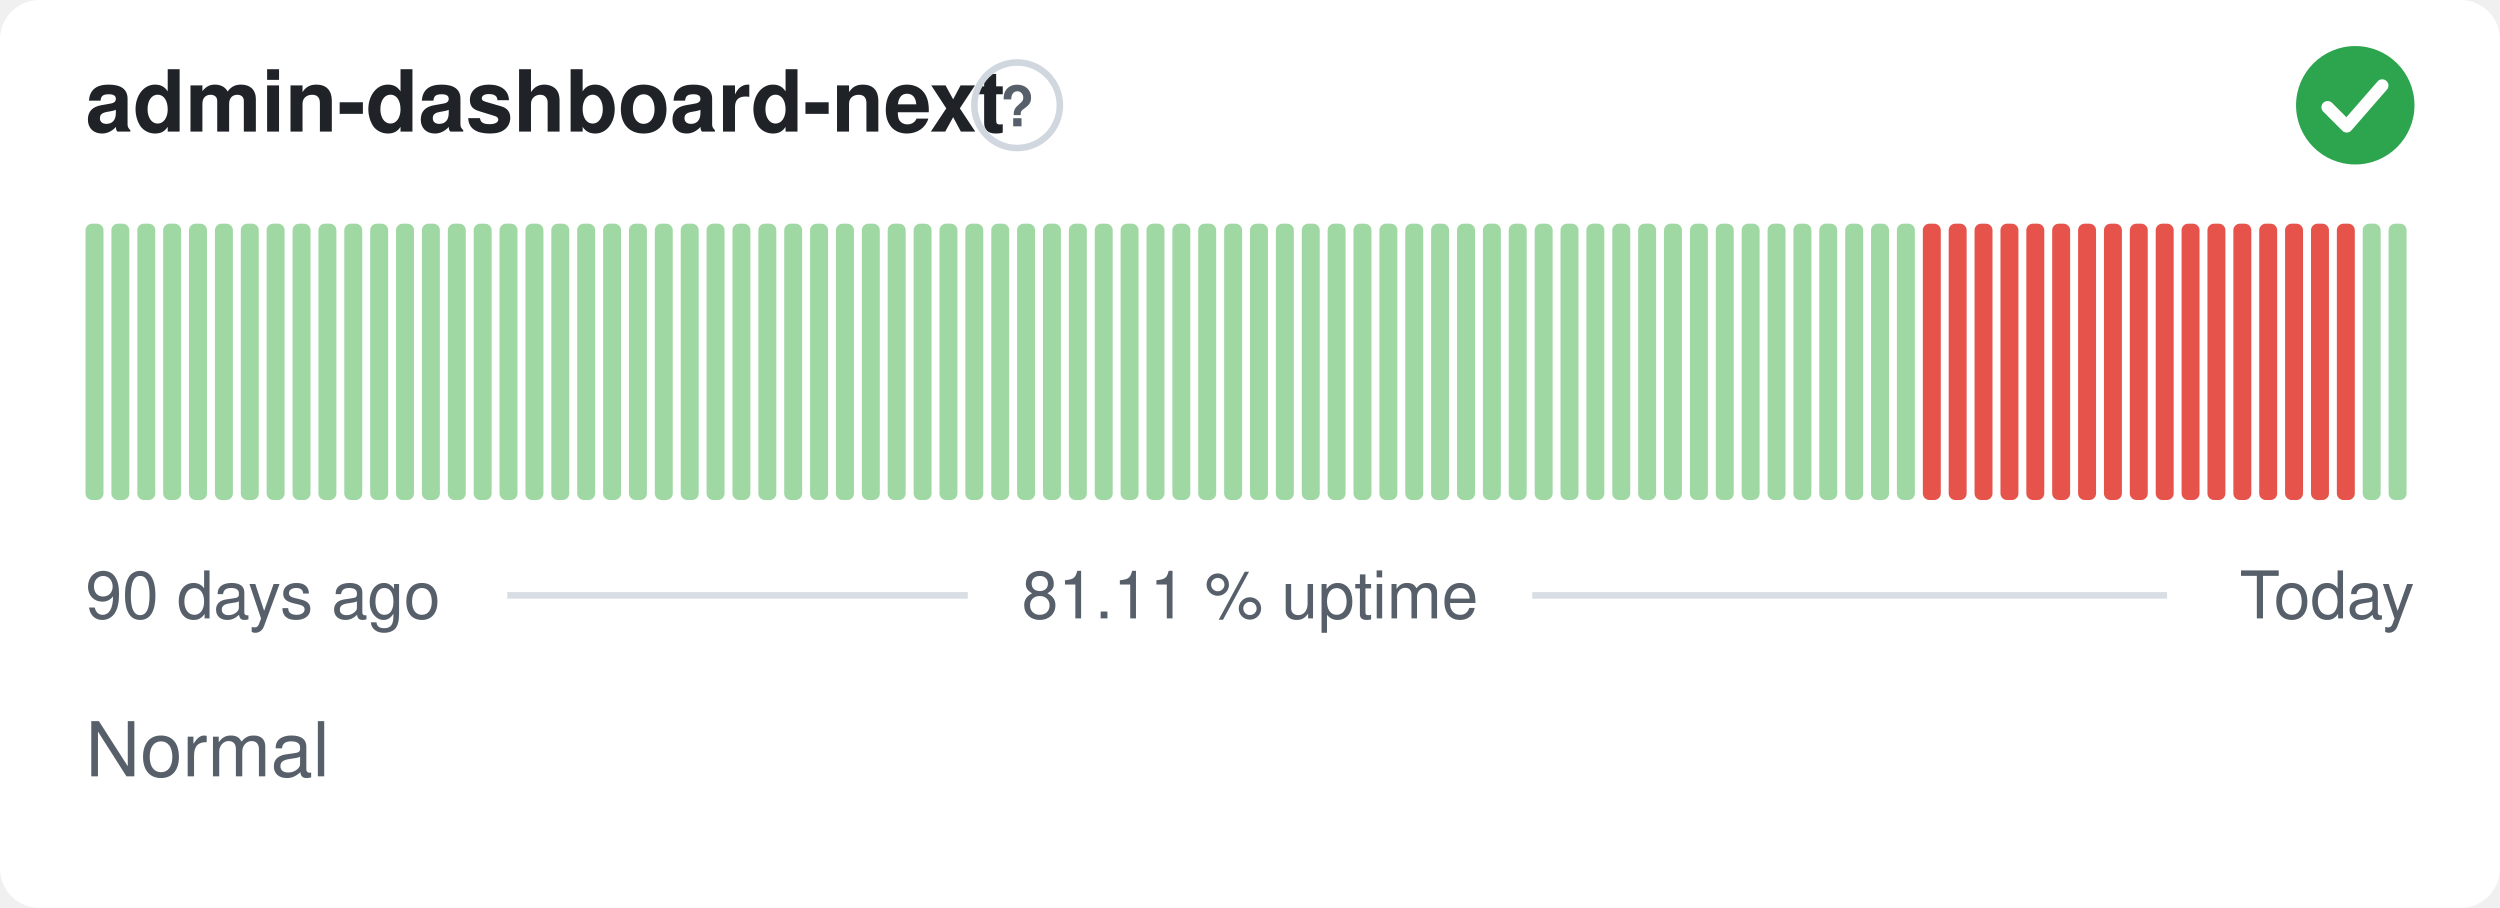
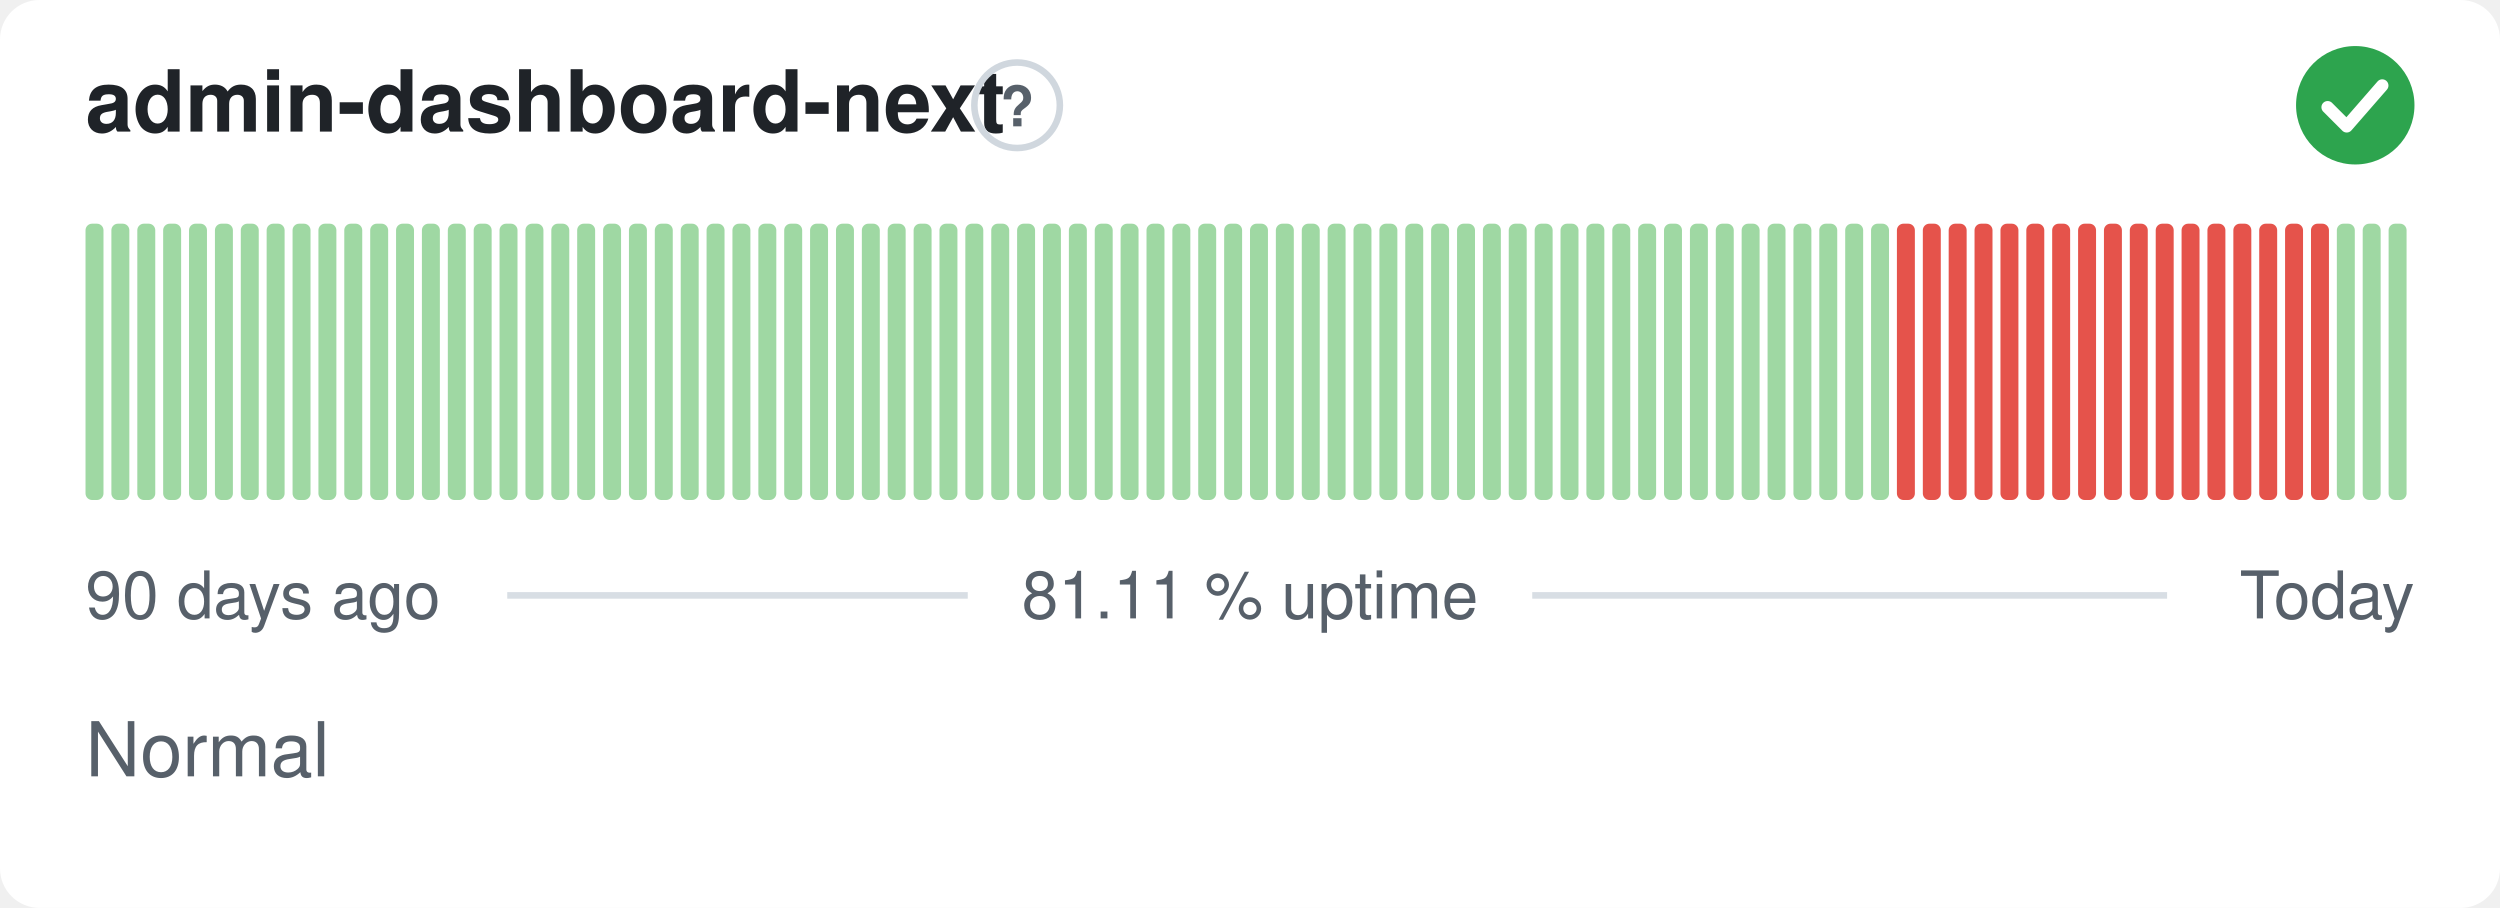
<svg xmlns="http://www.w3.org/2000/svg" width="380" height="138" viewBox="0 0 380 138" role="img" aria-label="admin-dashboard-next: Normal, 81.11 % uptime over the last 90 days" font-family="-apple-system,BlinkMacSystemFont,'Segoe UI',Helvetica,Arial,sans-serif">
  <style>
    @media (prefers-color-scheme: dark) {
      .bg { fill: #0d1117 }
      .title { fill: #e6edf3 }
      .muted { fill: #8b949e }
      .hint { stroke: #30363d }
      .rule { stroke: #30363d }
      .nodata { fill: #21262d }
    }
  </style>
  <rect class="bg" width="380" height="138" rx="6" fill="#ffffff" />
  <text class="title" x="13" y="20" font-size="13" font-weight="600" fill="#1f2328">admin-dashboard-next</text>
  <circle class="hint" cx="154.6" cy="16" r="6.5" fill="none" stroke="#d0d7de" stroke-width="1" />
  <text class="muted" x="154.6" y="19.2" text-anchor="middle" font-size="8.5" font-weight="700" fill="#57606a">?</text>
  <circle cx="358" cy="16" r="9" fill="#2da44e" />
  <path d="M353.80 16.30l2.90 2.90 5.40 -6.20" fill="none" stroke="#fff" stroke-width="1.89" stroke-linecap="round" stroke-linejoin="round" />
  <rect x="13.00" y="34.00" width="2.73" height="42.00" rx="1" fill="#9fd8a3" />
  <rect x="16.93" y="34.00" width="2.73" height="42.00" rx="1" fill="#9fd8a3" />
  <rect x="20.87" y="34.00" width="2.73" height="42.00" rx="1" fill="#9fd8a3" />
  <rect x="24.80" y="34.00" width="2.73" height="42.00" rx="1" fill="#9fd8a3" />
  <rect x="28.73" y="34.00" width="2.73" height="42.00" rx="1" fill="#9fd8a3" />
  <rect x="32.67" y="34.00" width="2.73" height="42.00" rx="1" fill="#9fd8a3" />
  <rect x="36.60" y="34.00" width="2.73" height="42.00" rx="1" fill="#9fd8a3" />
  <rect x="40.53" y="34.00" width="2.73" height="42.00" rx="1" fill="#9fd8a3" />
  <rect x="44.47" y="34.00" width="2.73" height="42.00" rx="1" fill="#9fd8a3" />
  <rect x="48.40" y="34.00" width="2.73" height="42.00" rx="1" fill="#9fd8a3" />
  <rect x="52.33" y="34.00" width="2.73" height="42.00" rx="1" fill="#9fd8a3" />
  <rect x="56.27" y="34.00" width="2.73" height="42.00" rx="1" fill="#9fd8a3" />
  <rect x="60.20" y="34.00" width="2.73" height="42.00" rx="1" fill="#9fd8a3" />
  <rect x="64.13" y="34.00" width="2.73" height="42.00" rx="1" fill="#9fd8a3" />
  <rect x="68.07" y="34.00" width="2.73" height="42.00" rx="1" fill="#9fd8a3" />
  <rect x="72.00" y="34.00" width="2.73" height="42.00" rx="1" fill="#9fd8a3" />
  <rect x="75.93" y="34.00" width="2.73" height="42.00" rx="1" fill="#9fd8a3" />
  <rect x="79.87" y="34.00" width="2.73" height="42.00" rx="1" fill="#9fd8a3" />
  <rect x="83.80" y="34.00" width="2.73" height="42.00" rx="1" fill="#9fd8a3" />
  <rect x="87.73" y="34.00" width="2.73" height="42.00" rx="1" fill="#9fd8a3" />
  <rect x="91.67" y="34.00" width="2.73" height="42.00" rx="1" fill="#9fd8a3" />
  <rect x="95.60" y="34.00" width="2.73" height="42.00" rx="1" fill="#9fd8a3" />
  <rect x="99.53" y="34.00" width="2.73" height="42.00" rx="1" fill="#9fd8a3" />
  <rect x="103.47" y="34.00" width="2.73" height="42.00" rx="1" fill="#9fd8a3" />
  <rect x="107.40" y="34.00" width="2.73" height="42.00" rx="1" fill="#9fd8a3" />
  <rect x="111.33" y="34.00" width="2.73" height="42.00" rx="1" fill="#9fd8a3" />
  <rect x="115.27" y="34.00" width="2.73" height="42.00" rx="1" fill="#9fd8a3" />
  <rect x="119.20" y="34.00" width="2.73" height="42.00" rx="1" fill="#9fd8a3" />
  <rect x="123.13" y="34.00" width="2.73" height="42.00" rx="1" fill="#9fd8a3" />
  <rect x="127.07" y="34.00" width="2.73" height="42.00" rx="1" fill="#9fd8a3" />
  <rect x="131.00" y="34.00" width="2.73" height="42.00" rx="1" fill="#9fd8a3" />
  <rect x="134.93" y="34.00" width="2.73" height="42.00" rx="1" fill="#9fd8a3" />
  <rect x="138.87" y="34.00" width="2.73" height="42.00" rx="1" fill="#9fd8a3" />
  <rect x="142.80" y="34.00" width="2.73" height="42.00" rx="1" fill="#9fd8a3" />
  <rect x="146.73" y="34.00" width="2.73" height="42.00" rx="1" fill="#9fd8a3" />
  <rect x="150.67" y="34.00" width="2.73" height="42.00" rx="1" fill="#9fd8a3" />
  <rect x="154.60" y="34.00" width="2.73" height="42.00" rx="1" fill="#9fd8a3" />
  <rect x="158.53" y="34.00" width="2.73" height="42.00" rx="1" fill="#9fd8a3" />
  <rect x="162.47" y="34.00" width="2.73" height="42.00" rx="1" fill="#9fd8a3" />
  <rect x="166.40" y="34.00" width="2.73" height="42.00" rx="1" fill="#9fd8a3" />
  <rect x="170.33" y="34.00" width="2.73" height="42.00" rx="1" fill="#9fd8a3" />
  <rect x="174.27" y="34.00" width="2.73" height="42.00" rx="1" fill="#9fd8a3" />
  <rect x="178.20" y="34.00" width="2.73" height="42.00" rx="1" fill="#9fd8a3" />
  <rect x="182.13" y="34.00" width="2.73" height="42.00" rx="1" fill="#9fd8a3" />
  <rect x="186.07" y="34.00" width="2.73" height="42.00" rx="1" fill="#9fd8a3" />
  <rect x="190.00" y="34.00" width="2.73" height="42.00" rx="1" fill="#9fd8a3" />
  <rect x="193.93" y="34.00" width="2.73" height="42.00" rx="1" fill="#9fd8a3" />
  <rect x="197.87" y="34.00" width="2.73" height="42.00" rx="1" fill="#9fd8a3" />
  <rect x="201.80" y="34.00" width="2.73" height="42.00" rx="1" fill="#9fd8a3" />
  <rect x="205.73" y="34.00" width="2.73" height="42.00" rx="1" fill="#9fd8a3" />
  <rect x="209.67" y="34.00" width="2.73" height="42.00" rx="1" fill="#9fd8a3" />
  <rect x="213.60" y="34.00" width="2.73" height="42.00" rx="1" fill="#9fd8a3" />
  <rect x="217.53" y="34.00" width="2.73" height="42.00" rx="1" fill="#9fd8a3" />
  <rect x="221.47" y="34.00" width="2.73" height="42.00" rx="1" fill="#9fd8a3" />
  <rect x="225.40" y="34.00" width="2.73" height="42.00" rx="1" fill="#9fd8a3" />
  <rect x="229.33" y="34.00" width="2.73" height="42.00" rx="1" fill="#9fd8a3" />
  <rect x="233.27" y="34.00" width="2.73" height="42.00" rx="1" fill="#9fd8a3" />
  <rect x="237.20" y="34.00" width="2.73" height="42.00" rx="1" fill="#9fd8a3" />
  <rect x="241.13" y="34.00" width="2.73" height="42.00" rx="1" fill="#9fd8a3" />
  <rect x="245.07" y="34.00" width="2.73" height="42.00" rx="1" fill="#9fd8a3" />
  <rect x="249.00" y="34.00" width="2.73" height="42.00" rx="1" fill="#9fd8a3" />
  <rect x="252.93" y="34.00" width="2.73" height="42.00" rx="1" fill="#9fd8a3" />
  <rect x="256.87" y="34.00" width="2.73" height="42.00" rx="1" fill="#9fd8a3" />
  <rect x="260.80" y="34.00" width="2.73" height="42.00" rx="1" fill="#9fd8a3" />
  <rect x="264.73" y="34.00" width="2.73" height="42.00" rx="1" fill="#9fd8a3" />
  <rect x="268.67" y="34.00" width="2.73" height="42.00" rx="1" fill="#9fd8a3" />
  <rect x="272.60" y="34.00" width="2.73" height="42.00" rx="1" fill="#9fd8a3" />
  <rect x="276.53" y="34.00" width="2.73" height="42.00" rx="1" fill="#9fd8a3" />
  <rect x="280.47" y="34.00" width="2.73" height="42.00" rx="1" fill="#9fd8a3" />
  <rect x="284.40" y="34.00" width="2.73" height="42.00" rx="1" fill="#9fd8a3" />
-   <rect x="288.33" y="34.00" width="2.73" height="42.00" rx="1" fill="#9fd8a3" />
+   <rect x="288.33" y="34.00" width="2.73" height="42.00" rx="1" fill="#e5534b" />
  <rect x="292.27" y="34.00" width="2.73" height="42.00" rx="1" fill="#e5534b" />
  <rect x="296.20" y="34.00" width="2.73" height="42.00" rx="1" fill="#e5534b" />
  <rect x="300.13" y="34.00" width="2.73" height="42.00" rx="1" fill="#e5534b" />
  <rect x="304.07" y="34.00" width="2.73" height="42.00" rx="1" fill="#e5534b" />
  <rect x="308.00" y="34.00" width="2.73" height="42.00" rx="1" fill="#e5534b" />
  <rect x="311.93" y="34.00" width="2.73" height="42.00" rx="1" fill="#e5534b" />
  <rect x="315.87" y="34.00" width="2.73" height="42.00" rx="1" fill="#e5534b" />
  <rect x="319.80" y="34.00" width="2.73" height="42.00" rx="1" fill="#e5534b" />
  <rect x="323.73" y="34.00" width="2.73" height="42.00" rx="1" fill="#e5534b" />
  <rect x="327.67" y="34.00" width="2.73" height="42.00" rx="1" fill="#e5534b" />
  <rect x="331.60" y="34.00" width="2.73" height="42.00" rx="1" fill="#e5534b" />
  <rect x="335.53" y="34.00" width="2.73" height="42.00" rx="1" fill="#e5534b" />
  <rect x="339.47" y="34.00" width="2.73" height="42.00" rx="1" fill="#e5534b" />
  <rect x="343.40" y="34.00" width="2.73" height="42.00" rx="1" fill="#e5534b" />
  <rect x="347.33" y="34.00" width="2.73" height="42.00" rx="1" fill="#e5534b" />
  <rect x="351.27" y="34.00" width="2.73" height="42.00" rx="1" fill="#e5534b" />
-   <rect x="355.20" y="34.00" width="2.73" height="42.00" rx="1" fill="#e5534b" />
+   <rect x="355.20" y="34.00" width="2.73" height="42.00" rx="1" fill="#9fd8a3" />
  <rect x="359.13" y="34.00" width="2.73" height="42.00" rx="1" fill="#9fd8a3" />
  <rect x="363.07" y="34.00" width="2.73" height="42.00" rx="1" fill="#9fd8a3" />
  <text class="muted" x="13" y="94" font-size="10" fill="#57606a">90 days ago</text>
  <text class="muted" x="190" y="94" text-anchor="middle" font-size="10" fill="#57606a">81.11 % uptime</text>
  <text class="muted" x="367" y="94" text-anchor="end" font-size="10" fill="#57606a">Today</text>
  <line class="rule" x1="77.1" y1="90.5" x2="147.1" y2="90.5" stroke="#d8dee4" stroke-width="1" />
  <line class="rule" x1="232.9" y1="90.5" x2="329.4" y2="90.5" stroke="#d8dee4" stroke-width="1" />
  <text class="muted" x="13" y="118" font-size="11.5" fill="#57606a">Normal</text>
</svg>
